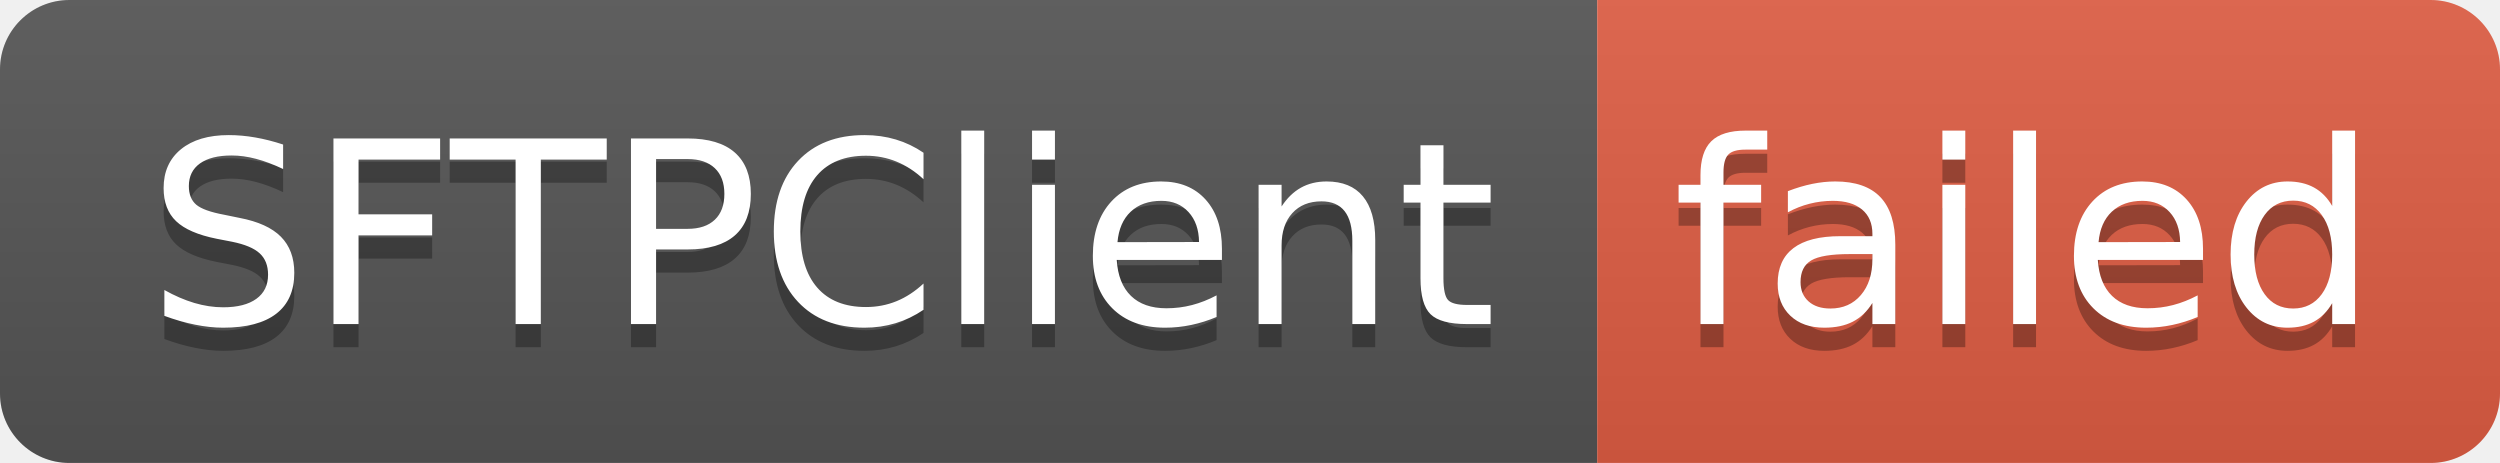
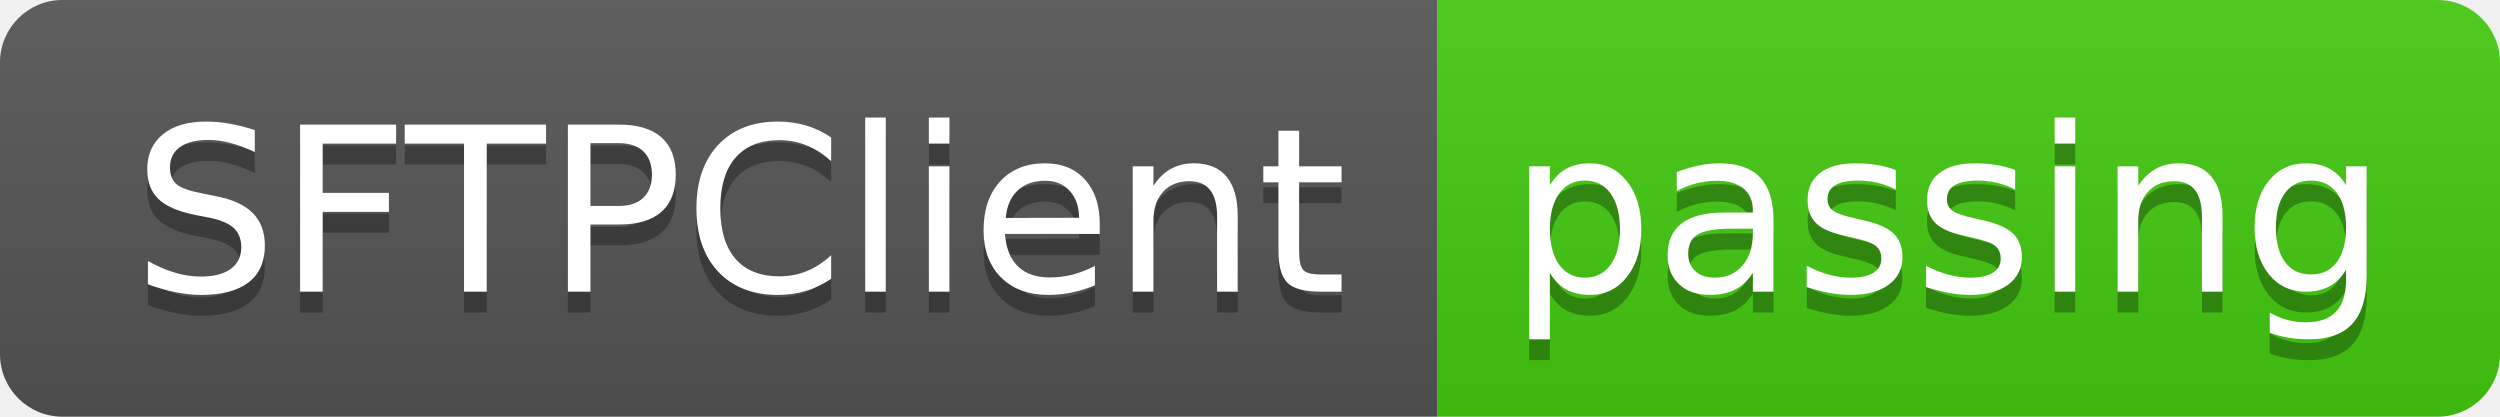
- <svg xmlns="http://www.w3.org/2000/svg" width="108" height="20" role="img" aria-label="SFTPClient: failed">
+ <svg xmlns="http://www.w3.org/2000/svg" width="120" height="20" role="img" aria-label="SFTPClient: passing">
  <linearGradient id="s" x2="0" y2="100%">
    <stop offset="0" stop-color="#bbb" stop-opacity=".1" />
    <stop offset="1" stop-opacity=".1" />
  </linearGradient>
  <clipPath id="r">
-     <rect width="108" height="20" rx="3" fill="#fff" />
+     <rect width="120" height="20" rx="3" fill="#fff" />
  </clipPath>
  <g clip-path="url(#r)">
    <rect width="69" height="20" fill="#555" />
-     <rect x="69" width="39" height="20" fill="#e05d44" />
-     <rect width="108" height="20" fill="url(#s)" />
+     <rect x="69" width="51" height="20" fill="#4c1" />
+     <rect width="120" height="20" fill="url(#s)" />
  </g>
  <g fill="#fff" text-anchor="middle" font-family="Verdana,Geneva,DejaVu Sans,sans-serif" text-rendering="geometricPrecision" font-size="110">
    <text aria-hidden="true" x="355" y="150" fill="#010101" fill-opacity=".3" transform="scale(.1)" textLength="590">SFTPClient</text>
    <text x="355" y="140" transform="scale(.1)" fill="#fff" textLength="590">SFTPClient</text>
-     <text aria-hidden="true" x="875" y="150" fill="#010101" fill-opacity=".3" transform="scale(.1)" textLength="290">failed</text>
-     <text x="875" y="140" transform="scale(.1)" fill="#fff" textLength="290">failed</text>
+     <text aria-hidden="true" x="935" y="150" fill="#010101" fill-opacity=".3" transform="scale(.1)" textLength="410">passing</text>
+     <text x="935" y="140" transform="scale(.1)" fill="#fff" textLength="410">passing</text>
  </g>
</svg>
